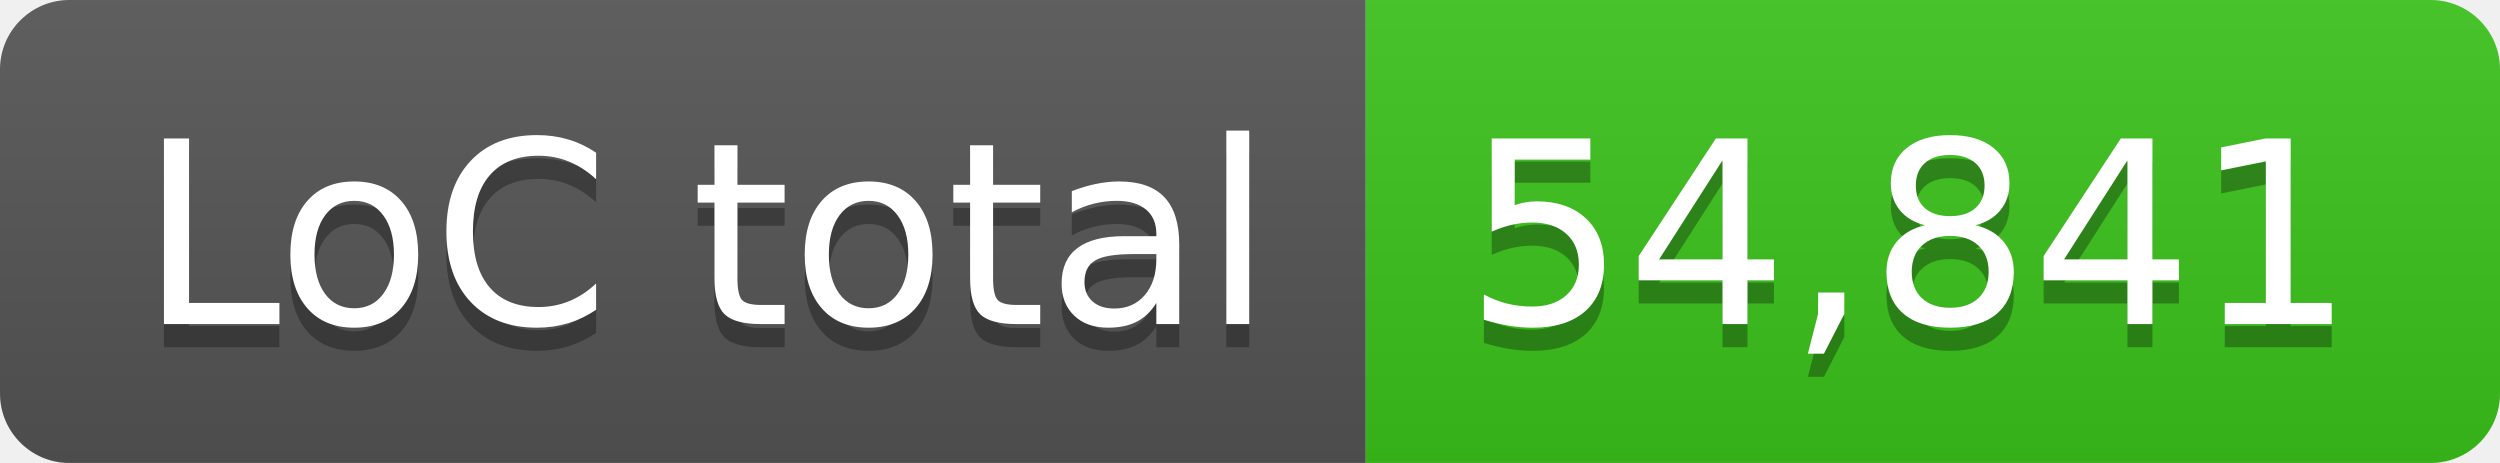
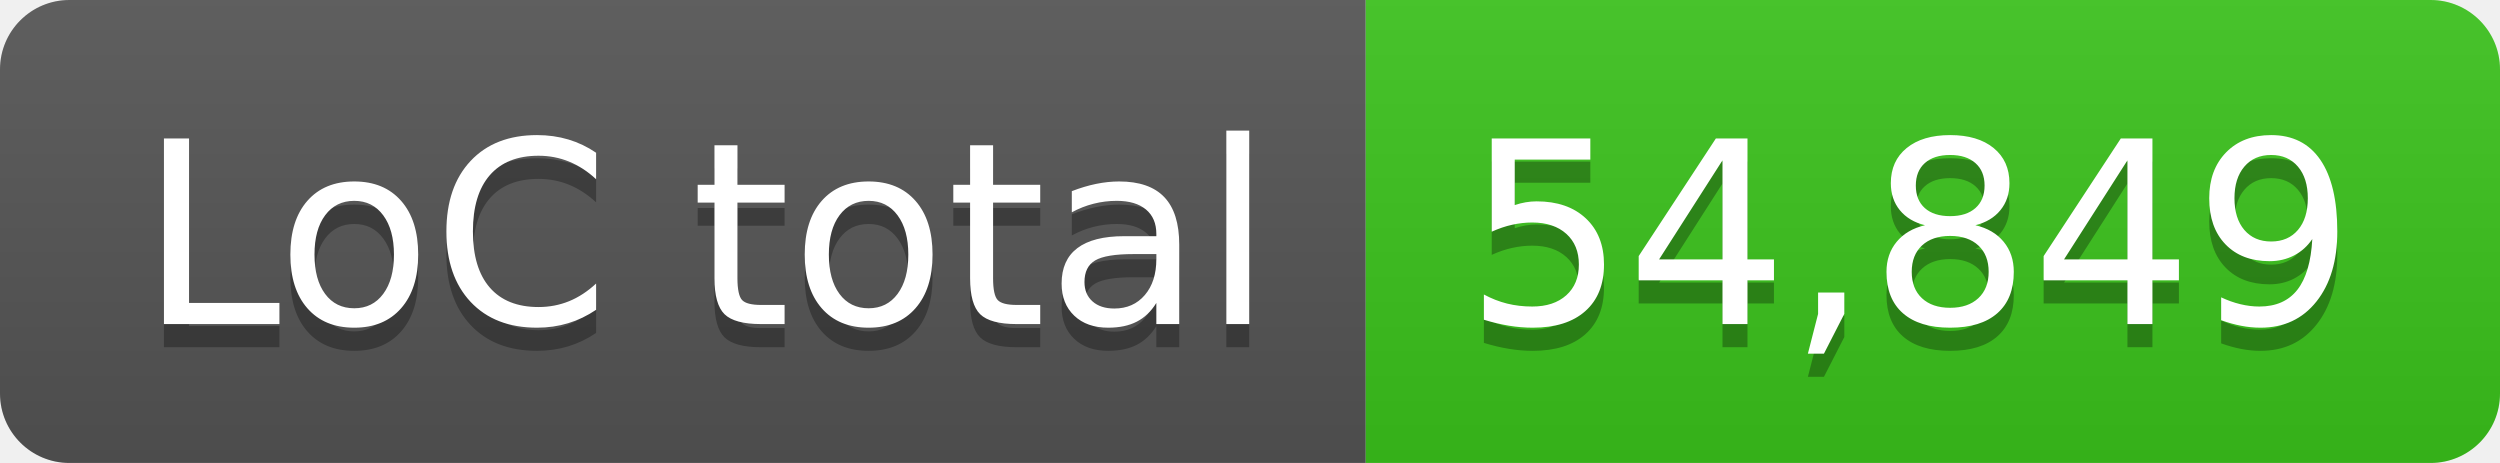
- <svg xmlns="http://www.w3.org/2000/svg" width="108" height="20" role="img" aria-label="LoC total: 54,841">
+ <svg xmlns="http://www.w3.org/2000/svg" width="108" height="20" role="img" aria-label="LoC total: 54,849">
  <linearGradient id="s" x2="0" y2="100%">
    <stop offset="0" stop-color="#bbb" stop-opacity=".1" />
    <stop offset="1" stop-opacity=".1" />
  </linearGradient>
  <clipPath id="r">
    <rect width="108" height="20" rx="3" fill="#fff" />
  </clipPath>
  <g clip-path="url(#r)">
    <rect width="59" height="20" fill="#555" />
    <rect x="59" width="49" height="20" fill="#3bc41c" />
    <rect width="108" height="20" fill="url(#s)" />
  </g>
  <g fill="#fff" text-anchor="middle" font-family="Verdana,Geneva,DejaVu Sans,sans-serif" text-rendering="geometricPrecision" font-size="110">
    <text aria-hidden="true" x="305" y="150" fill="#010101" fill-opacity=".3" transform="scale(.1)" textLength="490">LoC total</text>
    <text x="305" y="140" transform="scale(.1)" fill="#fff" textLength="490">LoC total</text>
-     <text aria-hidden="true" x="825" y="150" fill="#010101" fill-opacity=".3" transform="scale(.1)" textLength="390">54,841</text>
-     <text x="825" y="140" transform="scale(.1)" fill="#fff" textLength="390">54,841</text>
+     <text aria-hidden="true" x="825" y="150" fill="#010101" fill-opacity=".3" transform="scale(.1)" textLength="390">54,849</text>
+     <text x="825" y="140" transform="scale(.1)" fill="#fff" textLength="390">54,849</text>
  </g>
</svg>
